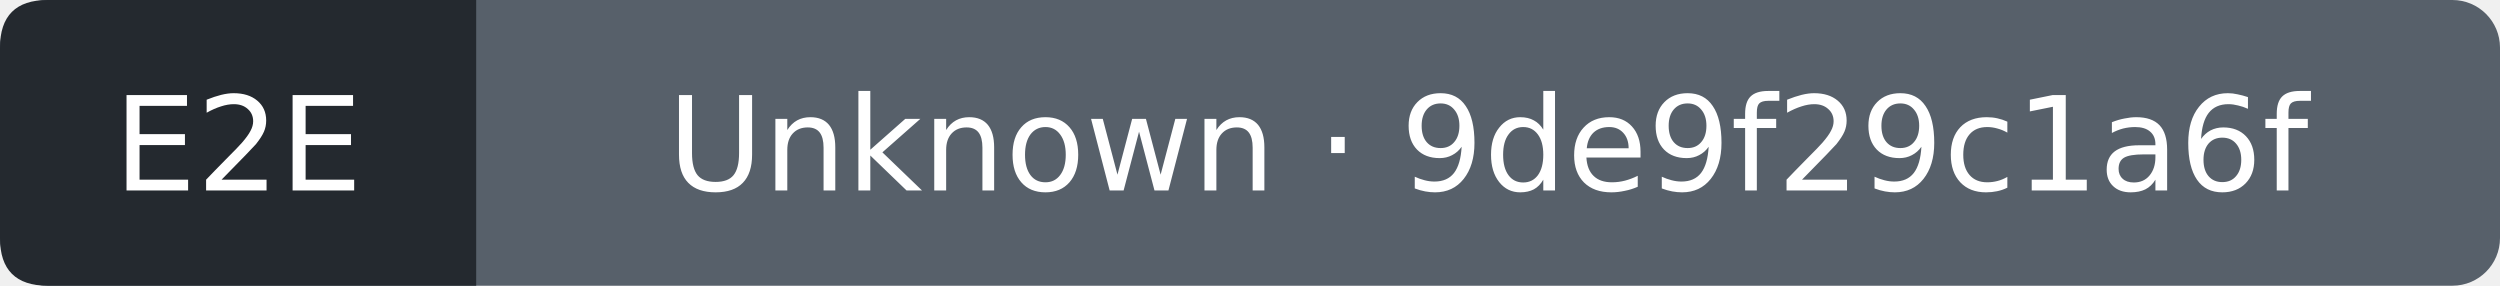
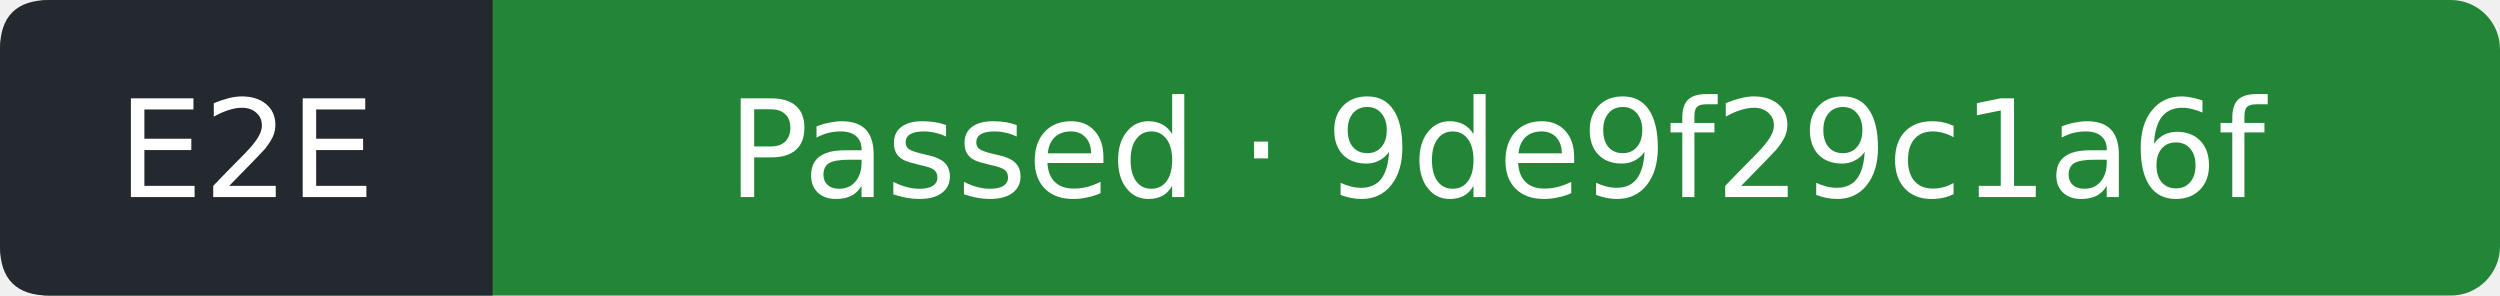
- <svg xmlns="http://www.w3.org/2000/svg" width="210" height="24" viewBox="0 0 210 24" role="img" aria-label="E2E: Unknown; covered commit 9de9f29c1a6f9511fcdd17215227b3b8b92eb786; observed 2026-10-05T19:07:47Z">
-   <rect width="210" height="24" rx="4" fill="#57606a" />
+ <svg xmlns="http://www.w3.org/2000/svg" width="203" height="24" viewBox="0 0 203 24" role="img" aria-label="E2E: Passed; covered commit 9de9f29c1a6f9511fcdd17215227b3b8b92eb786; observed 2026-10-05T19:08:25Z">
+   <rect width="203" height="24" rx="4" fill="#238636" />
  <path d="M4 0H40V24H4Q0 24 0 20V4Q0 0 4 0" fill="#24292f" />
  <g fill="#fff" text-anchor="middle" font-family="Verdana,DejaVu Sans,sans-serif" font-size="11">
    <text x="20" y="16">E2E</text>
-     <text x="125" y="16">Unknown · 9de9f29c1a6f</text>
+     <text x="121.5" y="16">Passed · 9de9f29c1a6f</text>
  </g>
</svg>
